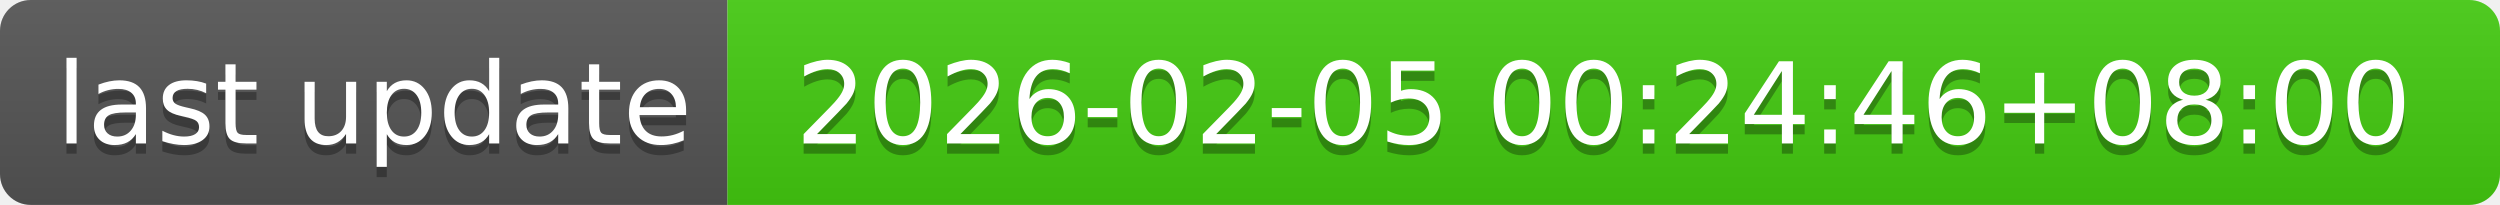
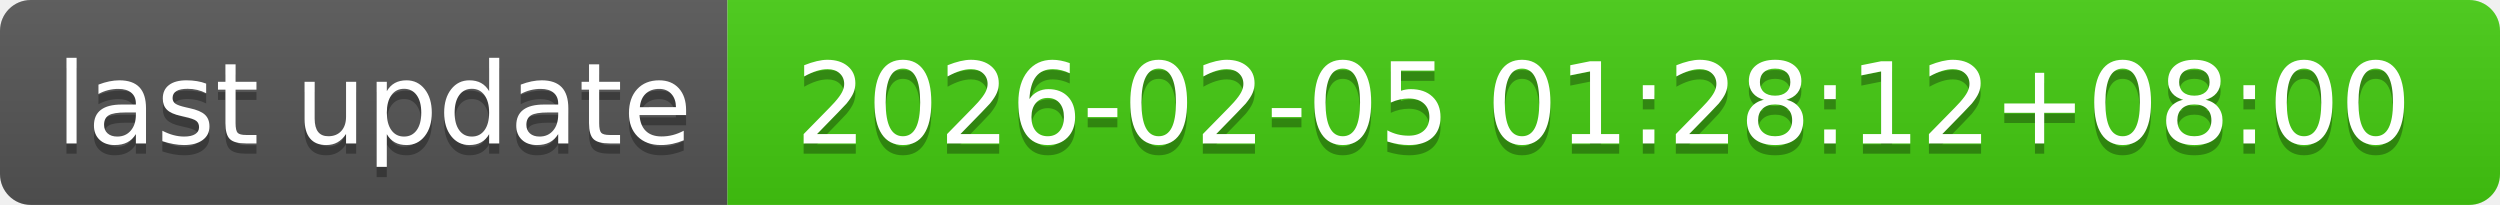
- <svg xmlns="http://www.w3.org/2000/svg" width="244" height="20" role="img" aria-label="last update: 2026-02-05 00:24:46+08:00">
+ <svg xmlns="http://www.w3.org/2000/svg" width="244" height="20" role="img" aria-label="last update: 2026-02-05 01:28:12+08:00">
  <linearGradient id="s" x2="0" y2="100%">
    <stop offset="0" stop-color="#bbb" stop-opacity=".1" />
    <stop offset="1" stop-opacity=".1" />
  </linearGradient>
  <clipPath id="r">
    <rect width="244" height="20" rx="3" fill="#fff" />
  </clipPath>
  <g clip-path="url(#r)">
    <rect width="71" height="20" fill="#555" />
    <rect x="71" width="173" height="20" fill="#4c1" />
    <rect width="244" height="20" fill="url(#s)" />
  </g>
  <g fill="#fff" text-anchor="middle" font-family="Verdana,Geneva,DejaVu Sans,sans-serif" text-rendering="geometricPrecision" font-size="110">
    <text aria-hidden="true" x="365" y="150" fill="#010101" fill-opacity=".3" transform="scale(.1)" textLength="610">last update</text>
    <text x="365" y="140" transform="scale(.1)" fill="#fff" textLength="610">last update</text>
-     <text aria-hidden="true" x="1565" y="150" fill="#010101" fill-opacity=".3" transform="scale(.1)" textLength="1630">2026-02-05 00:24:46+08:00</text>
-     <text x="1565" y="140" transform="scale(.1)" fill="#fff" textLength="1630">2026-02-05 00:24:46+08:00</text>
+     <text aria-hidden="true" x="1565" y="150" fill="#010101" fill-opacity=".3" transform="scale(.1)" textLength="1630">2026-02-05 01:28:12+08:00</text>
+     <text x="1565" y="140" transform="scale(.1)" fill="#fff" textLength="1630">2026-02-05 01:28:12+08:00</text>
  </g>
</svg>
